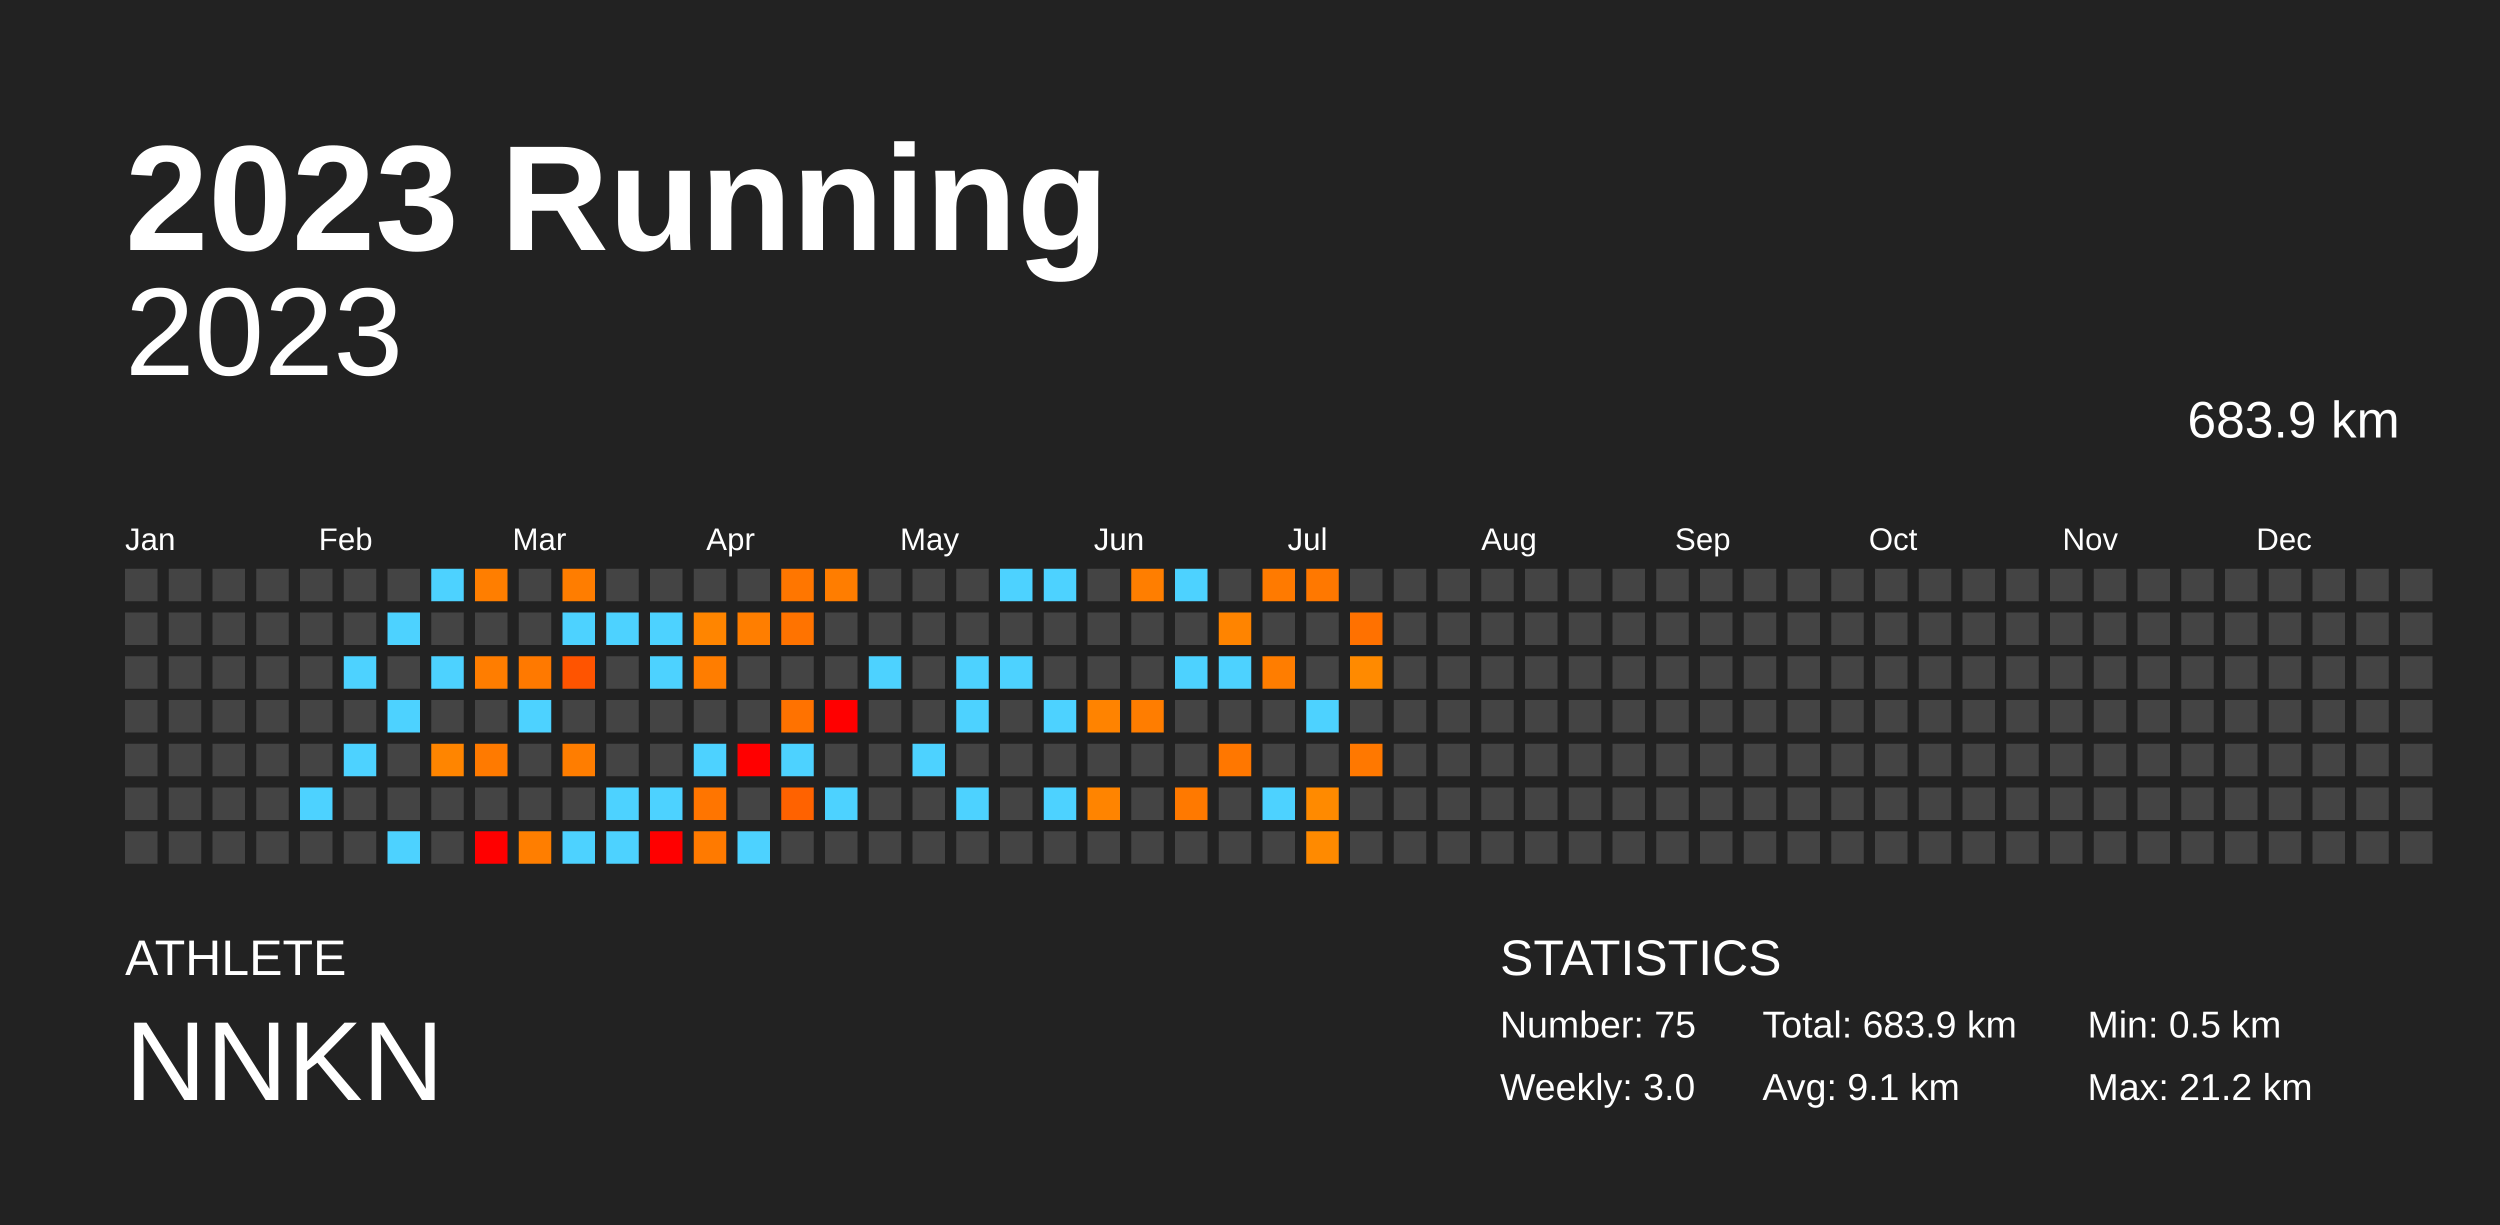
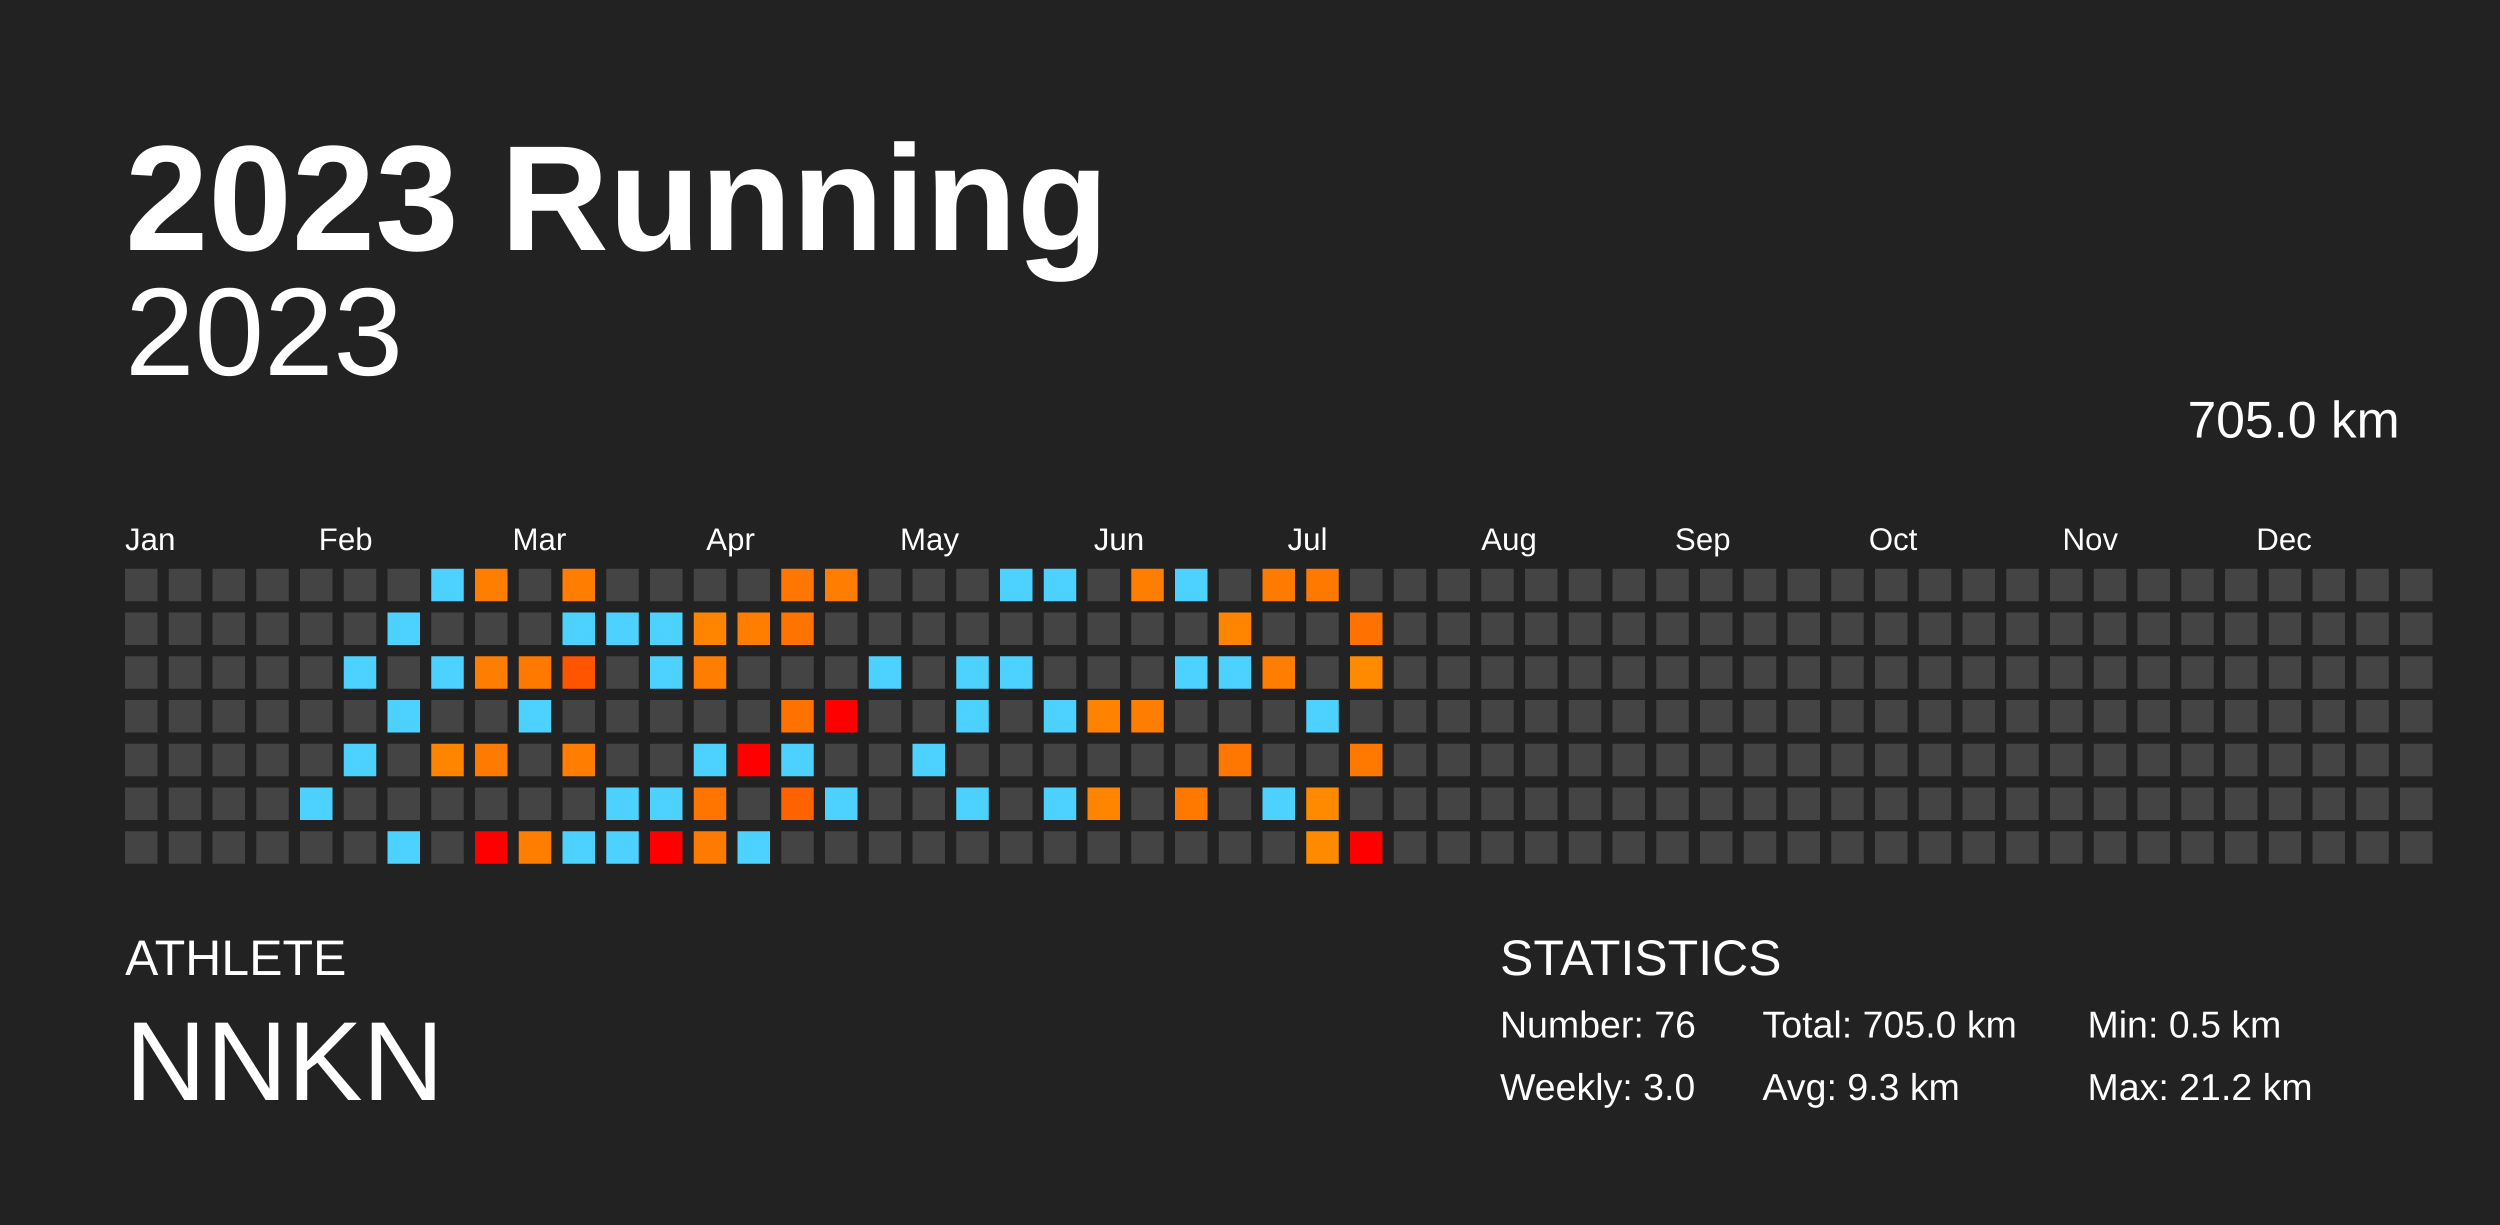
<svg xmlns="http://www.w3.org/2000/svg" baseProfile="full" height="98mm" version="1.1" viewBox="0,0,200,98" width="200mm">
  <defs />
  <rect fill="#222222" height="98" width="200" x="0" y="0" />
  <text fill="#FFFFFF" style="font-size:12px; font-family:Arial; font-weight:bold;" x="10" y="20">2023 Running</text>
  <text fill="#FFFFFF" style="font-size:4px; font-family:Arial" x="10" y="78">ATHLETE</text>
  <text fill="#FFFFFF" style="font-size:9px; font-family:Arial" x="10" y="88">NNKN</text>
  <text fill="#FFFFFF" style="font-size:4px; font-family:Arial" x="120" y="78">STATISTICS</text>
-   <text fill="#FFFFFF" style="font-size:3px; font-family:Arial" x="120" y="83">Number: 75</text>
+   <text fill="#FFFFFF" style="font-size:3px; font-family:Arial" x="120" y="83">Number: 76</text>
  <text fill="#FFFFFF" style="font-size:3px; font-family:Arial" x="120" y="88">Weekly: 3.0</text>
-   <text fill="#FFFFFF" style="font-size:3px; font-family:Arial" x="141" y="83">Total: 683.9 km</text>
-   <text fill="#FFFFFF" style="font-size:3px; font-family:Arial" x="141" y="88">Avg: 9.1 km</text>
+   <text fill="#FFFFFF" style="font-size:3px; font-family:Arial" x="141" y="83">Total: 705.0 km</text>
+   <text fill="#FFFFFF" style="font-size:3px; font-family:Arial" x="141" y="88">Avg: 9.3 km</text>
  <text fill="#FFFFFF" style="font-size:3px; font-family:Arial" x="167" y="83">Min: 0.5 km</text>
  <text fill="#FFFFFF" style="font-size:3px; font-family:Arial" x="167" y="88">Max: 21.2 km</text>
  <text alignment-baseline="hanging" fill="#FFFFFF" style="font-size:10.0px; font-family:Arial;" x="10" y="30">2023</text>
-   <text alignment-baseline="hanging" fill="#FFFFFF" style="font-size:4.125px; font-family:Arial;" x="175" y="35">683.9 km</text>
+   <text alignment-baseline="hanging" fill="#FFFFFF" style="font-size:4.125px; font-family:Arial;" x="175" y="35">705.0 km</text>
  <text fill="#FFFFFF" style="font-size:2.5px; font-family:Arial" x="10.0" y="44">Jan</text>
  <text fill="#FFFFFF" style="font-size:2.5px; font-family:Arial" x="25.5" y="44">Feb</text>
  <text fill="#FFFFFF" style="font-size:2.5px; font-family:Arial" x="41.0" y="44">Mar</text>
  <text fill="#FFFFFF" style="font-size:2.5px; font-family:Arial" x="56.5" y="44">Apr</text>
  <text fill="#FFFFFF" style="font-size:2.5px; font-family:Arial" x="72.0" y="44">May</text>
  <text fill="#FFFFFF" style="font-size:2.5px; font-family:Arial" x="87.5" y="44">Jun</text>
  <text fill="#FFFFFF" style="font-size:2.5px; font-family:Arial" x="103.0" y="44">Jul</text>
  <text fill="#FFFFFF" style="font-size:2.5px; font-family:Arial" x="118.5" y="44">Aug</text>
  <text fill="#FFFFFF" style="font-size:2.5px; font-family:Arial" x="134.0" y="44">Sep</text>
  <text fill="#FFFFFF" style="font-size:2.5px; font-family:Arial" x="149.5" y="44">Oct</text>
  <text fill="#FFFFFF" style="font-size:2.5px; font-family:Arial" x="165.0" y="44">Nov</text>
  <text fill="#FFFFFF" style="font-size:2.5px; font-family:Arial" x="180.5" y="44">Dec</text>
  <rect fill="#444444" height="2.6" width="2.6" x="10.0" y="45.5" />
  <rect fill="#444444" height="2.6" width="2.6" x="10.0" y="49.0" />
  <rect fill="#444444" height="2.6" width="2.6" x="10.0" y="52.5" />
  <rect fill="#444444" height="2.6" width="2.6" x="10.0" y="56.0" />
  <rect fill="#444444" height="2.6" width="2.6" x="10.0" y="59.5" />
  <rect fill="#444444" height="2.6" width="2.6" x="10.0" y="63.0" />
  <rect fill="#444444" height="2.6" width="2.6" x="10.0" y="66.5" />
  <rect fill="#444444" height="2.6" width="2.6" x="13.5" y="45.5" />
  <rect fill="#444444" height="2.6" width="2.6" x="13.5" y="49.0" />
  <rect fill="#444444" height="2.6" width="2.6" x="13.5" y="52.5" />
  <rect fill="#444444" height="2.6" width="2.6" x="13.5" y="56.0" />
  <rect fill="#444444" height="2.6" width="2.6" x="13.5" y="59.5" />
  <rect fill="#444444" height="2.6" width="2.6" x="13.5" y="63.0" />
  <rect fill="#444444" height="2.6" width="2.6" x="13.5" y="66.5" />
  <rect fill="#444444" height="2.6" width="2.6" x="17.0" y="45.5" />
  <rect fill="#444444" height="2.6" width="2.6" x="17.0" y="49.0" />
  <rect fill="#444444" height="2.6" width="2.6" x="17.0" y="52.5" />
  <rect fill="#444444" height="2.6" width="2.6" x="17.0" y="56.0" />
  <rect fill="#444444" height="2.6" width="2.6" x="17.0" y="59.5" />
  <rect fill="#444444" height="2.6" width="2.6" x="17.0" y="63.0" />
  <rect fill="#444444" height="2.6" width="2.6" x="17.0" y="66.5" />
  <rect fill="#444444" height="2.6" width="2.6" x="20.5" y="45.5" />
  <rect fill="#444444" height="2.6" width="2.6" x="20.5" y="49.0" />
  <rect fill="#444444" height="2.6" width="2.6" x="20.5" y="52.5" />
  <rect fill="#444444" height="2.6" width="2.6" x="20.5" y="56.0" />
  <rect fill="#444444" height="2.6" width="2.6" x="20.5" y="59.5" />
  <rect fill="#444444" height="2.6" width="2.6" x="20.5" y="63.0" />
  <rect fill="#444444" height="2.6" width="2.6" x="20.5" y="66.5" />
  <rect fill="#444444" height="2.6" width="2.6" x="24.0" y="45.5" />
  <rect fill="#444444" height="2.6" width="2.6" x="24.0" y="49.0" />
  <rect fill="#444444" height="2.6" width="2.6" x="24.0" y="52.5" />
  <rect fill="#444444" height="2.6" width="2.6" x="24.0" y="56.0" />
  <rect fill="#444444" height="2.6" width="2.6" x="24.0" y="59.5" />
  <rect fill="#4dd2ff" height="2.6" width="2.6" x="24.0" y="63.0" />
  <rect fill="#444444" height="2.6" width="2.6" x="24.0" y="66.5" />
  <rect fill="#444444" height="2.6" width="2.6" x="27.5" y="45.5" />
  <rect fill="#444444" height="2.6" width="2.6" x="27.5" y="49.0" />
  <rect fill="#4dd2ff" height="2.6" width="2.6" x="27.5" y="52.5" />
  <rect fill="#444444" height="2.6" width="2.6" x="27.5" y="56.0" />
  <rect fill="#4dd2ff" height="2.6" width="2.6" x="27.5" y="59.5" />
  <rect fill="#444444" height="2.6" width="2.6" x="27.5" y="63.0" />
  <rect fill="#444444" height="2.6" width="2.6" x="27.5" y="66.5" />
  <rect fill="#444444" height="2.6" width="2.6" x="31.0" y="45.5" />
  <rect fill="#4dd2ff" height="2.6" width="2.6" x="31.0" y="49.0" />
  <rect fill="#444444" height="2.6" width="2.6" x="31.0" y="52.5" />
  <rect fill="#4dd2ff" height="2.6" width="2.6" x="31.0" y="56.0" />
  <rect fill="#444444" height="2.6" width="2.6" x="31.0" y="59.5" />
  <rect fill="#444444" height="2.6" width="2.6" x="31.0" y="63.0" />
  <rect fill="#4dd2ff" height="2.6" width="2.6" x="31.0" y="66.5" />
  <rect fill="#4dd2ff" height="2.6" width="2.6" x="34.5" y="45.5" />
  <rect fill="#444444" height="2.6" width="2.6" x="34.5" y="49.0" />
  <rect fill="#4dd2ff" height="2.6" width="2.6" x="34.5" y="52.5" />
  <rect fill="#444444" height="2.6" width="2.6" x="34.5" y="56.0" />
  <rect fill="#ff8500" height="2.6" width="2.6" x="34.5" y="59.5" />
  <rect fill="#444444" height="2.6" width="2.6" x="34.5" y="63.0" />
  <rect fill="#444444" height="2.6" width="2.6" x="34.5" y="66.5" />
  <rect fill="#ff7e00" height="2.6" width="2.6" x="38.0" y="45.5" />
  <rect fill="#444444" height="2.6" width="2.6" x="38.0" y="49.0" />
  <rect fill="#ff7d00" height="2.6" width="2.6" x="38.0" y="52.5" />
  <rect fill="#444444" height="2.6" width="2.6" x="38.0" y="56.0" />
  <rect fill="#ff7a00" height="2.6" width="2.6" x="38.0" y="59.5" />
  <rect fill="#444444" height="2.6" width="2.6" x="38.0" y="63.0" />
  <rect fill="red" height="2.6" width="2.6" x="38.0" y="66.5" />
  <rect fill="#444444" height="2.6" width="2.6" x="41.5" y="45.5" />
  <rect fill="#444444" height="2.6" width="2.6" x="41.5" y="49.0" />
  <rect fill="#ff7900" height="2.6" width="2.6" x="41.5" y="52.5" />
  <rect fill="#4dd2ff" height="2.6" width="2.6" x="41.5" y="56.0" />
  <rect fill="#444444" height="2.6" width="2.6" x="41.5" y="59.5" />
  <rect fill="#444444" height="2.6" width="2.6" x="41.5" y="63.0" />
  <rect fill="#ff7e00" height="2.6" width="2.6" x="41.5" y="66.5" />
  <rect fill="#ff7d00" height="2.6" width="2.6" x="45.0" y="45.5" />
  <rect fill="#4dd2ff" height="2.6" width="2.6" x="45.0" y="49.0" />
  <rect fill="#ff5400" height="2.6" width="2.6" x="45.0" y="52.5" />
  <rect fill="#444444" height="2.6" width="2.6" x="45.0" y="56.0" />
  <rect fill="#ff7d00" height="2.6" width="2.6" x="45.0" y="59.5" />
  <rect fill="#444444" height="2.6" width="2.6" x="45.0" y="63.0" />
  <rect fill="#4dd2ff" height="2.6" width="2.6" x="45.0" y="66.5" />
  <rect fill="#444444" height="2.6" width="2.6" x="48.5" y="45.5" />
  <rect fill="#4dd2ff" height="2.6" width="2.6" x="48.5" y="49.0" />
  <rect fill="#444444" height="2.6" width="2.6" x="48.5" y="52.5" />
  <rect fill="#444444" height="2.6" width="2.6" x="48.5" y="56.0" />
  <rect fill="#444444" height="2.6" width="2.6" x="48.5" y="59.5" />
  <rect fill="#4dd2ff" height="2.6" width="2.6" x="48.5" y="63.0" />
  <rect fill="#4dd2ff" height="2.6" width="2.6" x="48.5" y="66.5" />
  <rect fill="#444444" height="2.6" width="2.6" x="52.0" y="45.5" />
  <rect fill="#4dd2ff" height="2.6" width="2.6" x="52.0" y="49.0" />
  <rect fill="#4dd2ff" height="2.6" width="2.6" x="52.0" y="52.5" />
  <rect fill="#444444" height="2.6" width="2.6" x="52.0" y="56.0" />
  <rect fill="#444444" height="2.6" width="2.6" x="52.0" y="59.5" />
  <rect fill="#4dd2ff" height="2.6" width="2.6" x="52.0" y="63.0" />
  <rect fill="red" height="2.6" width="2.6" x="52.0" y="66.5" />
  <rect fill="#444444" height="2.6" width="2.6" x="55.5" y="45.5" />
  <rect fill="#ff8500" height="2.6" width="2.6" x="55.5" y="49.0" />
  <rect fill="#ff7d00" height="2.6" width="2.6" x="55.5" y="52.5" />
  <rect fill="#444444" height="2.6" width="2.6" x="55.5" y="56.0" />
  <rect fill="#4dd2ff" height="2.6" width="2.6" x="55.5" y="59.5" />
  <rect fill="#ff7500" height="2.6" width="2.6" x="55.5" y="63.0" />
  <rect fill="#ff7a00" height="2.6" width="2.6" x="55.5" y="66.5" />
  <rect fill="#444444" height="2.6" width="2.6" x="59.0" y="45.5" />
  <rect fill="#ff7e00" height="2.6" width="2.6" x="59.0" y="49.0" />
  <rect fill="#444444" height="2.6" width="2.6" x="59.0" y="52.5" />
  <rect fill="#444444" height="2.6" width="2.6" x="59.0" y="56.0" />
  <rect fill="red" height="2.6" width="2.6" x="59.0" y="59.5" />
  <rect fill="#444444" height="2.6" width="2.6" x="59.0" y="63.0" />
  <rect fill="#4dd2ff" height="2.6" width="2.6" x="59.0" y="66.5" />
  <rect fill="#ff7600" height="2.6" width="2.6" x="62.5" y="45.5" />
  <rect fill="#ff7300" height="2.6" width="2.6" x="62.5" y="49.0" />
  <rect fill="#444444" height="2.6" width="2.6" x="62.5" y="52.5" />
  <rect fill="#ff7200" height="2.6" width="2.6" x="62.5" y="56.0" />
  <rect fill="#4dd2ff" height="2.6" width="2.6" x="62.5" y="59.5" />
  <rect fill="#ff6200" height="2.6" width="2.6" x="62.5" y="63.0" />
  <rect fill="#444444" height="2.6" width="2.6" x="62.5" y="66.5" />
  <rect fill="#ff7d00" height="2.6" width="2.6" x="66.0" y="45.5" />
  <rect fill="#444444" height="2.6" width="2.6" x="66.0" y="49.0" />
  <rect fill="#444444" height="2.6" width="2.6" x="66.0" y="52.5" />
  <rect fill="red" height="2.6" width="2.6" x="66.0" y="56.0" />
  <rect fill="#444444" height="2.6" width="2.6" x="66.0" y="59.5" />
  <rect fill="#4dd2ff" height="2.6" width="2.6" x="66.0" y="63.0" />
  <rect fill="#444444" height="2.6" width="2.6" x="66.0" y="66.5" />
  <rect fill="#444444" height="2.6" width="2.6" x="69.5" y="45.5" />
  <rect fill="#444444" height="2.6" width="2.6" x="69.5" y="49.0" />
  <rect fill="#4dd2ff" height="2.6" width="2.6" x="69.5" y="52.5" />
  <rect fill="#444444" height="2.6" width="2.6" x="69.5" y="56.0" />
  <rect fill="#444444" height="2.6" width="2.6" x="69.5" y="59.5" />
  <rect fill="#444444" height="2.6" width="2.6" x="69.5" y="63.0" />
  <rect fill="#444444" height="2.6" width="2.6" x="69.5" y="66.5" />
  <rect fill="#444444" height="2.6" width="2.6" x="73.0" y="45.5" />
  <rect fill="#444444" height="2.6" width="2.6" x="73.0" y="49.0" />
  <rect fill="#444444" height="2.6" width="2.6" x="73.0" y="52.5" />
  <rect fill="#444444" height="2.6" width="2.6" x="73.0" y="56.0" />
  <rect fill="#4dd2ff" height="2.6" width="2.6" x="73.0" y="59.5" />
  <rect fill="#444444" height="2.6" width="2.6" x="73.0" y="63.0" />
  <rect fill="#444444" height="2.6" width="2.6" x="73.0" y="66.5" />
  <rect fill="#444444" height="2.6" width="2.6" x="76.5" y="45.5" />
  <rect fill="#444444" height="2.6" width="2.6" x="76.5" y="49.0" />
  <rect fill="#4dd2ff" height="2.6" width="2.6" x="76.5" y="52.5" />
  <rect fill="#4dd2ff" height="2.6" width="2.6" x="76.5" y="56.0" />
  <rect fill="#444444" height="2.6" width="2.6" x="76.5" y="59.5" />
  <rect fill="#4dd2ff" height="2.6" width="2.6" x="76.5" y="63.0" />
  <rect fill="#444444" height="2.6" width="2.6" x="76.5" y="66.5" />
  <rect fill="#4dd2ff" height="2.6" width="2.6" x="80.0" y="45.5" />
  <rect fill="#444444" height="2.6" width="2.6" x="80.0" y="49.0" />
  <rect fill="#4dd2ff" height="2.6" width="2.6" x="80.0" y="52.5" />
  <rect fill="#444444" height="2.6" width="2.6" x="80.0" y="56.0" />
  <rect fill="#444444" height="2.6" width="2.6" x="80.0" y="59.5" />
  <rect fill="#444444" height="2.6" width="2.6" x="80.0" y="63.0" />
  <rect fill="#444444" height="2.6" width="2.6" x="80.0" y="66.5" />
  <rect fill="#4dd2ff" height="2.6" width="2.6" x="83.5" y="45.5" />
  <rect fill="#444444" height="2.6" width="2.6" x="83.5" y="49.0" />
  <rect fill="#444444" height="2.6" width="2.6" x="83.5" y="52.5" />
  <rect fill="#4dd2ff" height="2.6" width="2.6" x="83.5" y="56.0" />
  <rect fill="#444444" height="2.6" width="2.6" x="83.5" y="59.5" />
  <rect fill="#4dd2ff" height="2.6" width="2.6" x="83.5" y="63.0" />
  <rect fill="#444444" height="2.6" width="2.6" x="83.5" y="66.5" />
  <rect fill="#444444" height="2.6" width="2.6" x="87.0" y="45.5" />
  <rect fill="#444444" height="2.6" width="2.6" x="87.0" y="49.0" />
  <rect fill="#444444" height="2.6" width="2.6" x="87.0" y="52.5" />
  <rect fill="#ff8300" height="2.6" width="2.6" x="87.0" y="56.0" />
  <rect fill="#444444" height="2.6" width="2.6" x="87.0" y="59.5" />
  <rect fill="#ff8400" height="2.6" width="2.6" x="87.0" y="63.0" />
  <rect fill="#444444" height="2.6" width="2.6" x="87.0" y="66.5" />
  <rect fill="#ff7e00" height="2.6" width="2.6" x="90.5" y="45.5" />
  <rect fill="#444444" height="2.6" width="2.6" x="90.5" y="49.0" />
  <rect fill="#444444" height="2.6" width="2.6" x="90.5" y="52.5" />
  <rect fill="#ff7d00" height="2.6" width="2.6" x="90.5" y="56.0" />
  <rect fill="#444444" height="2.6" width="2.6" x="90.5" y="59.5" />
  <rect fill="#444444" height="2.6" width="2.6" x="90.5" y="63.0" />
  <rect fill="#444444" height="2.6" width="2.6" x="90.5" y="66.5" />
  <rect fill="#4dd2ff" height="2.6" width="2.6" x="94.0" y="45.5" />
  <rect fill="#444444" height="2.6" width="2.6" x="94.0" y="49.0" />
  <rect fill="#4dd2ff" height="2.6" width="2.6" x="94.0" y="52.5" />
  <rect fill="#444444" height="2.6" width="2.6" x="94.0" y="56.0" />
  <rect fill="#444444" height="2.6" width="2.6" x="94.0" y="59.5" />
  <rect fill="#ff7900" height="2.6" width="2.6" x="94.0" y="63.0" />
  <rect fill="#444444" height="2.6" width="2.6" x="94.0" y="66.5" />
  <rect fill="#444444" height="2.6" width="2.6" x="97.5" y="45.5" />
  <rect fill="#ff8400" height="2.6" width="2.6" x="97.5" y="49.0" />
  <rect fill="#4dd2ff" height="2.6" width="2.6" x="97.5" y="52.5" />
  <rect fill="#444444" height="2.6" width="2.6" x="97.5" y="56.0" />
  <rect fill="#ff7700" height="2.6" width="2.6" x="97.5" y="59.5" />
  <rect fill="#444444" height="2.6" width="2.6" x="97.5" y="63.0" />
  <rect fill="#444444" height="2.6" width="2.6" x="97.5" y="66.5" />
  <rect fill="#ff7a00" height="2.6" width="2.6" x="101.0" y="45.5" />
  <rect fill="#444444" height="2.6" width="2.6" x="101.0" y="49.0" />
  <rect fill="#ff7d00" height="2.6" width="2.6" x="101.0" y="52.5" />
  <rect fill="#444444" height="2.6" width="2.6" x="101.0" y="56.0" />
  <rect fill="#444444" height="2.6" width="2.6" x="101.0" y="59.5" />
  <rect fill="#4dd2ff" height="2.6" width="2.6" x="101.0" y="63.0" />
  <rect fill="#444444" height="2.6" width="2.6" x="101.0" y="66.5" />
  <rect fill="#ff7800" height="2.6" width="2.6" x="104.5" y="45.5" />
  <rect fill="#444444" height="2.6" width="2.6" x="104.5" y="49.0" />
  <rect fill="#444444" height="2.6" width="2.6" x="104.5" y="52.5" />
  <rect fill="#4dd2ff" height="2.6" width="2.6" x="104.5" y="56.0" />
  <rect fill="#444444" height="2.6" width="2.6" x="104.5" y="59.5" />
  <rect fill="#ff8a00" height="2.6" width="2.6" x="104.5" y="63.0" />
  <rect fill="#ff8a00" height="2.6" width="2.6" x="104.5" y="66.5" />
  <rect fill="#444444" height="2.6" width="2.6" x="108.0" y="45.5" />
  <rect fill="#ff7100" height="2.6" width="2.6" x="108.0" y="49.0" />
  <rect fill="#ff8a00" height="2.6" width="2.6" x="108.0" y="52.5" />
  <rect fill="#444444" height="2.6" width="2.6" x="108.0" y="56.0" />
  <rect fill="#ff7800" height="2.6" width="2.6" x="108.0" y="59.5" />
  <rect fill="#444444" height="2.6" width="2.6" x="108.0" y="63.0" />
-   <rect fill="#444444" height="2.6" width="2.6" x="108.0" y="66.5" />
+   <rect fill="red" height="2.6" width="2.6" x="108.0" y="66.5" />
  <rect fill="#444444" height="2.6" width="2.6" x="111.5" y="45.5" />
  <rect fill="#444444" height="2.6" width="2.6" x="111.5" y="49.0" />
  <rect fill="#444444" height="2.6" width="2.6" x="111.5" y="52.5" />
  <rect fill="#444444" height="2.6" width="2.6" x="111.5" y="56.0" />
  <rect fill="#444444" height="2.6" width="2.6" x="111.5" y="59.5" />
  <rect fill="#444444" height="2.6" width="2.6" x="111.5" y="63.0" />
  <rect fill="#444444" height="2.6" width="2.6" x="111.5" y="66.5" />
  <rect fill="#444444" height="2.6" width="2.6" x="115.0" y="45.5" />
  <rect fill="#444444" height="2.6" width="2.6" x="115.0" y="49.0" />
  <rect fill="#444444" height="2.6" width="2.6" x="115.0" y="52.5" />
  <rect fill="#444444" height="2.6" width="2.6" x="115.0" y="56.0" />
  <rect fill="#444444" height="2.6" width="2.6" x="115.0" y="59.5" />
  <rect fill="#444444" height="2.6" width="2.6" x="115.0" y="63.0" />
  <rect fill="#444444" height="2.6" width="2.6" x="115.0" y="66.5" />
  <rect fill="#444444" height="2.6" width="2.6" x="118.5" y="45.5" />
  <rect fill="#444444" height="2.6" width="2.6" x="118.5" y="49.0" />
  <rect fill="#444444" height="2.6" width="2.6" x="118.5" y="52.5" />
  <rect fill="#444444" height="2.6" width="2.6" x="118.5" y="56.0" />
  <rect fill="#444444" height="2.6" width="2.6" x="118.5" y="59.5" />
  <rect fill="#444444" height="2.6" width="2.6" x="118.5" y="63.0" />
  <rect fill="#444444" height="2.6" width="2.6" x="118.5" y="66.5" />
  <rect fill="#444444" height="2.6" width="2.6" x="122.0" y="45.5" />
  <rect fill="#444444" height="2.6" width="2.6" x="122.0" y="49.0" />
  <rect fill="#444444" height="2.6" width="2.6" x="122.0" y="52.5" />
  <rect fill="#444444" height="2.6" width="2.6" x="122.0" y="56.0" />
  <rect fill="#444444" height="2.6" width="2.6" x="122.0" y="59.5" />
  <rect fill="#444444" height="2.6" width="2.6" x="122.0" y="63.0" />
  <rect fill="#444444" height="2.6" width="2.6" x="122.0" y="66.5" />
  <rect fill="#444444" height="2.6" width="2.6" x="125.5" y="45.5" />
  <rect fill="#444444" height="2.6" width="2.6" x="125.5" y="49.0" />
  <rect fill="#444444" height="2.6" width="2.6" x="125.5" y="52.5" />
  <rect fill="#444444" height="2.6" width="2.6" x="125.5" y="56.0" />
  <rect fill="#444444" height="2.6" width="2.6" x="125.5" y="59.5" />
  <rect fill="#444444" height="2.6" width="2.6" x="125.5" y="63.0" />
  <rect fill="#444444" height="2.6" width="2.6" x="125.5" y="66.5" />
  <rect fill="#444444" height="2.6" width="2.6" x="129.0" y="45.5" />
  <rect fill="#444444" height="2.6" width="2.6" x="129.0" y="49.0" />
  <rect fill="#444444" height="2.6" width="2.6" x="129.0" y="52.5" />
  <rect fill="#444444" height="2.6" width="2.6" x="129.0" y="56.0" />
  <rect fill="#444444" height="2.6" width="2.6" x="129.0" y="59.5" />
  <rect fill="#444444" height="2.6" width="2.6" x="129.0" y="63.0" />
  <rect fill="#444444" height="2.6" width="2.6" x="129.0" y="66.5" />
  <rect fill="#444444" height="2.6" width="2.6" x="132.5" y="45.5" />
  <rect fill="#444444" height="2.6" width="2.6" x="132.5" y="49.0" />
  <rect fill="#444444" height="2.6" width="2.6" x="132.5" y="52.5" />
  <rect fill="#444444" height="2.6" width="2.6" x="132.5" y="56.0" />
  <rect fill="#444444" height="2.6" width="2.6" x="132.5" y="59.5" />
  <rect fill="#444444" height="2.6" width="2.6" x="132.5" y="63.0" />
  <rect fill="#444444" height="2.6" width="2.6" x="132.5" y="66.5" />
  <rect fill="#444444" height="2.6" width="2.6" x="136.0" y="45.5" />
  <rect fill="#444444" height="2.6" width="2.6" x="136.0" y="49.0" />
  <rect fill="#444444" height="2.6" width="2.6" x="136.0" y="52.5" />
  <rect fill="#444444" height="2.6" width="2.6" x="136.0" y="56.0" />
  <rect fill="#444444" height="2.6" width="2.6" x="136.0" y="59.5" />
  <rect fill="#444444" height="2.6" width="2.6" x="136.0" y="63.0" />
  <rect fill="#444444" height="2.6" width="2.6" x="136.0" y="66.5" />
  <rect fill="#444444" height="2.6" width="2.6" x="139.5" y="45.5" />
  <rect fill="#444444" height="2.6" width="2.6" x="139.5" y="49.0" />
  <rect fill="#444444" height="2.6" width="2.6" x="139.5" y="52.5" />
  <rect fill="#444444" height="2.6" width="2.6" x="139.5" y="56.0" />
  <rect fill="#444444" height="2.6" width="2.6" x="139.5" y="59.5" />
  <rect fill="#444444" height="2.6" width="2.6" x="139.5" y="63.0" />
  <rect fill="#444444" height="2.6" width="2.6" x="139.5" y="66.5" />
  <rect fill="#444444" height="2.6" width="2.6" x="143.0" y="45.5" />
  <rect fill="#444444" height="2.6" width="2.6" x="143.0" y="49.0" />
  <rect fill="#444444" height="2.6" width="2.6" x="143.0" y="52.5" />
  <rect fill="#444444" height="2.6" width="2.6" x="143.0" y="56.0" />
  <rect fill="#444444" height="2.6" width="2.6" x="143.0" y="59.5" />
  <rect fill="#444444" height="2.6" width="2.6" x="143.0" y="63.0" />
  <rect fill="#444444" height="2.6" width="2.6" x="143.0" y="66.5" />
  <rect fill="#444444" height="2.6" width="2.6" x="146.5" y="45.5" />
  <rect fill="#444444" height="2.6" width="2.6" x="146.5" y="49.0" />
  <rect fill="#444444" height="2.6" width="2.6" x="146.5" y="52.5" />
  <rect fill="#444444" height="2.6" width="2.6" x="146.5" y="56.0" />
  <rect fill="#444444" height="2.6" width="2.6" x="146.5" y="59.5" />
  <rect fill="#444444" height="2.6" width="2.6" x="146.5" y="63.0" />
  <rect fill="#444444" height="2.6" width="2.6" x="146.5" y="66.5" />
  <rect fill="#444444" height="2.6" width="2.6" x="150.0" y="45.5" />
  <rect fill="#444444" height="2.6" width="2.6" x="150.0" y="49.0" />
  <rect fill="#444444" height="2.6" width="2.6" x="150.0" y="52.5" />
  <rect fill="#444444" height="2.6" width="2.6" x="150.0" y="56.0" />
  <rect fill="#444444" height="2.6" width="2.6" x="150.0" y="59.5" />
  <rect fill="#444444" height="2.6" width="2.6" x="150.0" y="63.0" />
  <rect fill="#444444" height="2.6" width="2.6" x="150.0" y="66.5" />
  <rect fill="#444444" height="2.6" width="2.6" x="153.5" y="45.5" />
  <rect fill="#444444" height="2.6" width="2.6" x="153.5" y="49.0" />
  <rect fill="#444444" height="2.6" width="2.6" x="153.5" y="52.5" />
  <rect fill="#444444" height="2.6" width="2.6" x="153.5" y="56.0" />
  <rect fill="#444444" height="2.6" width="2.6" x="153.5" y="59.5" />
  <rect fill="#444444" height="2.6" width="2.6" x="153.5" y="63.0" />
  <rect fill="#444444" height="2.6" width="2.6" x="153.5" y="66.5" />
  <rect fill="#444444" height="2.6" width="2.6" x="157.0" y="45.5" />
  <rect fill="#444444" height="2.6" width="2.6" x="157.0" y="49.0" />
  <rect fill="#444444" height="2.6" width="2.6" x="157.0" y="52.5" />
  <rect fill="#444444" height="2.6" width="2.6" x="157.0" y="56.0" />
  <rect fill="#444444" height="2.6" width="2.6" x="157.0" y="59.5" />
  <rect fill="#444444" height="2.6" width="2.6" x="157.0" y="63.0" />
  <rect fill="#444444" height="2.6" width="2.6" x="157.0" y="66.5" />
  <rect fill="#444444" height="2.6" width="2.6" x="160.5" y="45.5" />
  <rect fill="#444444" height="2.6" width="2.6" x="160.5" y="49.0" />
  <rect fill="#444444" height="2.6" width="2.6" x="160.5" y="52.5" />
  <rect fill="#444444" height="2.6" width="2.6" x="160.5" y="56.0" />
  <rect fill="#444444" height="2.6" width="2.6" x="160.5" y="59.5" />
  <rect fill="#444444" height="2.6" width="2.6" x="160.5" y="63.0" />
  <rect fill="#444444" height="2.6" width="2.6" x="160.5" y="66.5" />
  <rect fill="#444444" height="2.6" width="2.6" x="164.0" y="45.5" />
  <rect fill="#444444" height="2.6" width="2.6" x="164.0" y="49.0" />
  <rect fill="#444444" height="2.6" width="2.6" x="164.0" y="52.5" />
  <rect fill="#444444" height="2.6" width="2.6" x="164.0" y="56.0" />
  <rect fill="#444444" height="2.6" width="2.6" x="164.0" y="59.5" />
  <rect fill="#444444" height="2.6" width="2.6" x="164.0" y="63.0" />
  <rect fill="#444444" height="2.6" width="2.6" x="164.0" y="66.5" />
  <rect fill="#444444" height="2.6" width="2.6" x="167.5" y="45.5" />
  <rect fill="#444444" height="2.6" width="2.6" x="167.5" y="49.0" />
  <rect fill="#444444" height="2.6" width="2.6" x="167.5" y="52.5" />
  <rect fill="#444444" height="2.6" width="2.6" x="167.5" y="56.0" />
  <rect fill="#444444" height="2.6" width="2.6" x="167.5" y="59.5" />
  <rect fill="#444444" height="2.6" width="2.6" x="167.5" y="63.0" />
  <rect fill="#444444" height="2.6" width="2.6" x="167.5" y="66.5" />
  <rect fill="#444444" height="2.6" width="2.6" x="171.0" y="45.5" />
  <rect fill="#444444" height="2.6" width="2.6" x="171.0" y="49.0" />
  <rect fill="#444444" height="2.6" width="2.6" x="171.0" y="52.5" />
  <rect fill="#444444" height="2.6" width="2.6" x="171.0" y="56.0" />
  <rect fill="#444444" height="2.6" width="2.6" x="171.0" y="59.5" />
  <rect fill="#444444" height="2.6" width="2.6" x="171.0" y="63.0" />
  <rect fill="#444444" height="2.6" width="2.6" x="171.0" y="66.5" />
  <rect fill="#444444" height="2.6" width="2.6" x="174.5" y="45.5" />
  <rect fill="#444444" height="2.6" width="2.6" x="174.5" y="49.0" />
  <rect fill="#444444" height="2.6" width="2.6" x="174.5" y="52.5" />
  <rect fill="#444444" height="2.6" width="2.6" x="174.5" y="56.0" />
  <rect fill="#444444" height="2.6" width="2.6" x="174.5" y="59.5" />
  <rect fill="#444444" height="2.6" width="2.6" x="174.5" y="63.0" />
  <rect fill="#444444" height="2.6" width="2.6" x="174.5" y="66.5" />
  <rect fill="#444444" height="2.6" width="2.6" x="178.0" y="45.5" />
  <rect fill="#444444" height="2.6" width="2.6" x="178.0" y="49.0" />
  <rect fill="#444444" height="2.6" width="2.6" x="178.0" y="52.5" />
  <rect fill="#444444" height="2.6" width="2.6" x="178.0" y="56.0" />
  <rect fill="#444444" height="2.6" width="2.6" x="178.0" y="59.5" />
  <rect fill="#444444" height="2.6" width="2.6" x="178.0" y="63.0" />
  <rect fill="#444444" height="2.6" width="2.6" x="178.0" y="66.5" />
  <rect fill="#444444" height="2.6" width="2.6" x="181.5" y="45.5" />
  <rect fill="#444444" height="2.6" width="2.6" x="181.5" y="49.0" />
  <rect fill="#444444" height="2.6" width="2.6" x="181.5" y="52.5" />
  <rect fill="#444444" height="2.6" width="2.6" x="181.5" y="56.0" />
  <rect fill="#444444" height="2.6" width="2.6" x="181.5" y="59.5" />
  <rect fill="#444444" height="2.6" width="2.6" x="181.5" y="63.0" />
  <rect fill="#444444" height="2.6" width="2.6" x="181.5" y="66.5" />
  <rect fill="#444444" height="2.6" width="2.6" x="185.0" y="45.5" />
  <rect fill="#444444" height="2.6" width="2.6" x="185.0" y="49.0" />
  <rect fill="#444444" height="2.6" width="2.6" x="185.0" y="52.5" />
  <rect fill="#444444" height="2.6" width="2.6" x="185.0" y="56.0" />
  <rect fill="#444444" height="2.6" width="2.6" x="185.0" y="59.5" />
  <rect fill="#444444" height="2.6" width="2.6" x="185.0" y="63.0" />
  <rect fill="#444444" height="2.6" width="2.6" x="185.0" y="66.5" />
  <rect fill="#444444" height="2.6" width="2.6" x="188.5" y="45.5" />
  <rect fill="#444444" height="2.6" width="2.6" x="188.5" y="49.0" />
  <rect fill="#444444" height="2.6" width="2.6" x="188.5" y="52.5" />
  <rect fill="#444444" height="2.6" width="2.6" x="188.5" y="56.0" />
  <rect fill="#444444" height="2.6" width="2.6" x="188.5" y="59.5" />
  <rect fill="#444444" height="2.6" width="2.6" x="188.5" y="63.0" />
  <rect fill="#444444" height="2.6" width="2.6" x="188.5" y="66.5" />
  <rect fill="#444444" height="2.6" width="2.6" x="192.0" y="45.5" />
  <rect fill="#444444" height="2.6" width="2.6" x="192.0" y="49.0" />
  <rect fill="#444444" height="2.6" width="2.6" x="192.0" y="52.5" />
  <rect fill="#444444" height="2.6" width="2.6" x="192.0" y="56.0" />
  <rect fill="#444444" height="2.6" width="2.6" x="192.0" y="59.5" />
  <rect fill="#444444" height="2.6" width="2.6" x="192.0" y="63.0" />
  <rect fill="#444444" height="2.6" width="2.6" x="192.0" y="66.5" />
</svg>
